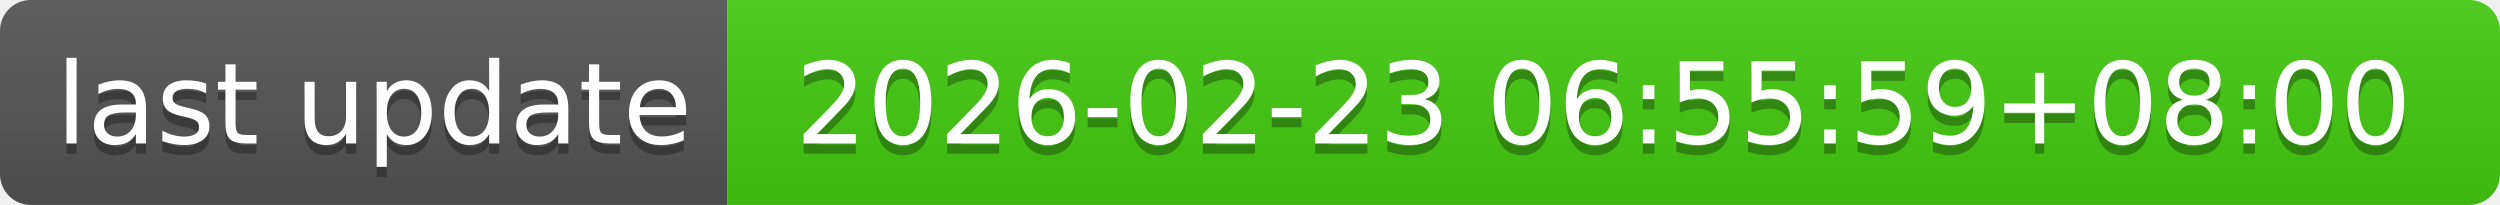
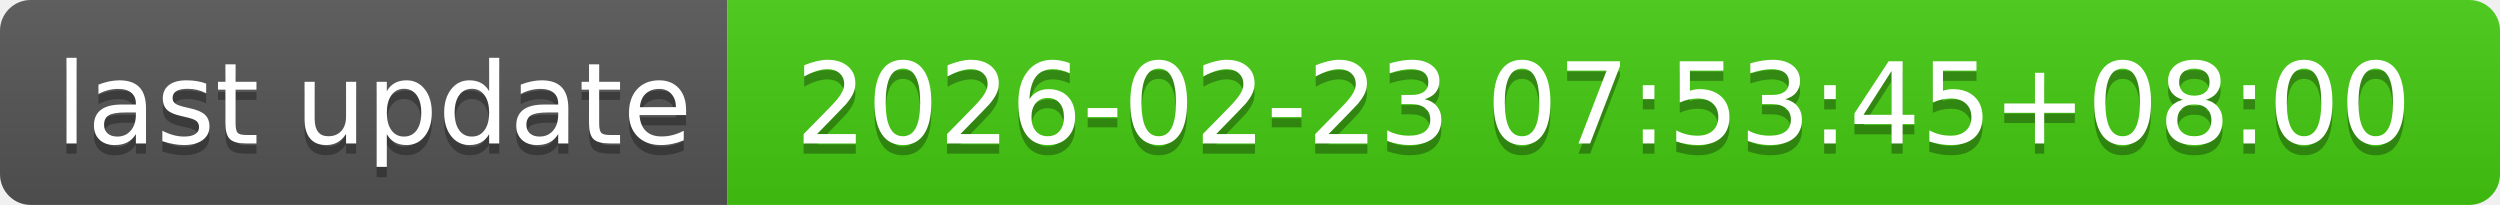
- <svg xmlns="http://www.w3.org/2000/svg" width="244" height="20" role="img" aria-label="last update: 2026-02-23 06:55:59+08:00">
+ <svg xmlns="http://www.w3.org/2000/svg" width="244" height="20" role="img" aria-label="last update: 2026-02-23 07:53:45+08:00">
  <linearGradient id="s" x2="0" y2="100%">
    <stop offset="0" stop-color="#bbb" stop-opacity=".1" />
    <stop offset="1" stop-opacity=".1" />
  </linearGradient>
  <clipPath id="r">
    <rect width="244" height="20" rx="3" fill="#fff" />
  </clipPath>
  <g clip-path="url(#r)">
    <rect width="71" height="20" fill="#555" />
    <rect x="71" width="173" height="20" fill="#4c1" />
    <rect width="244" height="20" fill="url(#s)" />
  </g>
  <g fill="#fff" text-anchor="middle" font-family="Verdana,Geneva,DejaVu Sans,sans-serif" text-rendering="geometricPrecision" font-size="110">
    <text aria-hidden="true" x="365" y="150" fill="#010101" fill-opacity=".3" transform="scale(.1)" textLength="610">last update</text>
    <text x="365" y="140" transform="scale(.1)" fill="#fff" textLength="610">last update</text>
-     <text aria-hidden="true" x="1565" y="150" fill="#010101" fill-opacity=".3" transform="scale(.1)" textLength="1630">2026-02-23 06:55:59+08:00</text>
-     <text x="1565" y="140" transform="scale(.1)" fill="#fff" textLength="1630">2026-02-23 06:55:59+08:00</text>
+     <text aria-hidden="true" x="1565" y="150" fill="#010101" fill-opacity=".3" transform="scale(.1)" textLength="1630">2026-02-23 07:53:45+08:00</text>
+     <text x="1565" y="140" transform="scale(.1)" fill="#fff" textLength="1630">2026-02-23 07:53:45+08:00</text>
  </g>
</svg>
